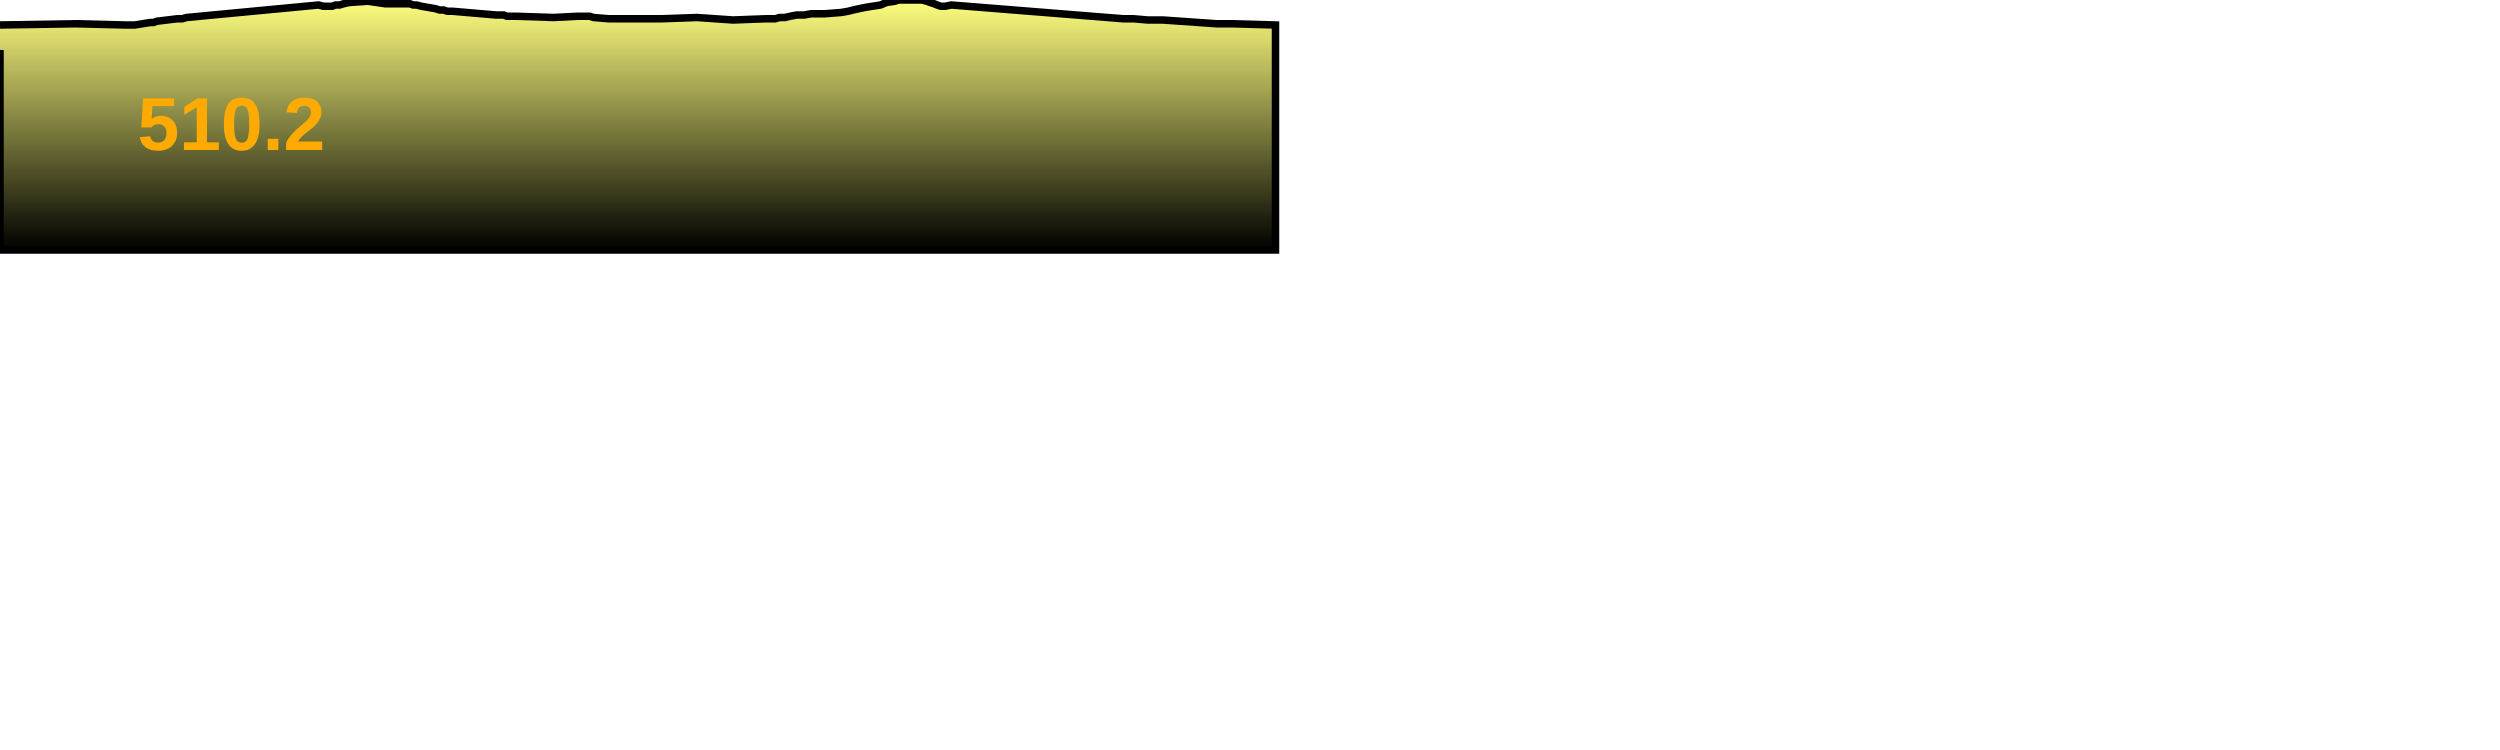
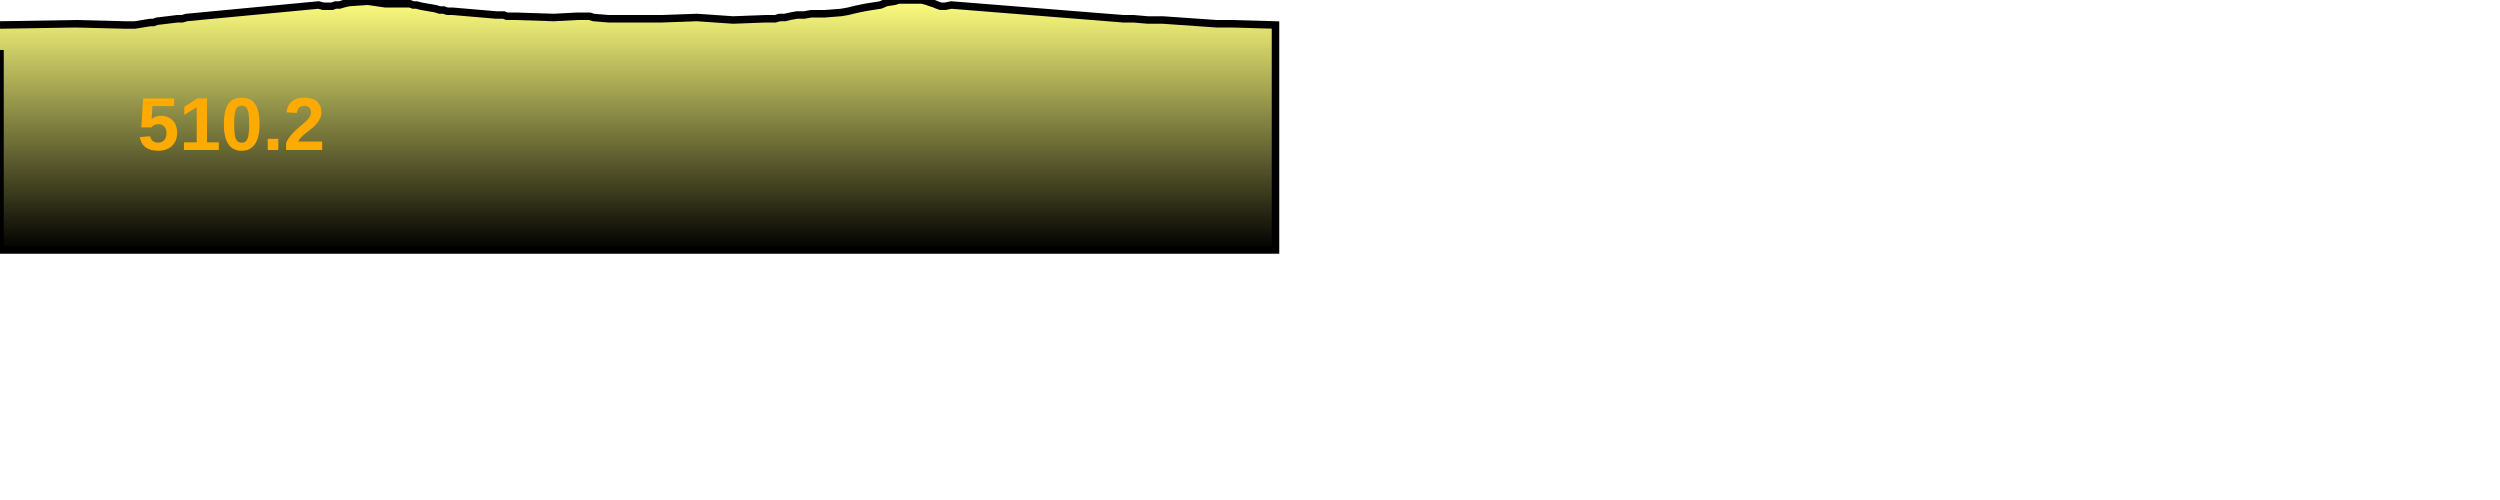
- <svg xmlns="http://www.w3.org/2000/svg" baseProfile="full" height="300px" version="1.1" width="1000px">
+ <svg xmlns="http://www.w3.org/2000/svg" baseProfile="full" height="200px" version="1.1" width="1000px">
  <defs>
    <linearGradient id="my-gradient" x1="0" x2="0" y1="0" y2="1">
      <stop offset="0.0" stop-color="#ffff7f" stop-opacity="1" />
      <stop offset="0.2" stop-color="#cccc66" stop-opacity="1" />
      <stop offset="1.0" stop-color="#000000" stop-opacity="1" />
    </linearGradient>
  </defs>
  <path d="M 0 10.0 L 30.325 9.5 L 50.195 10.0 L 51.179 10.0 L 52.07 10.0 L 53.047 10.0 L 53.899 10.0 L 60.064 9.0 L 61.374 9.0 L 62.737 8.5 L 70.996 7.5 L 72.906 7.5 L 74.628 7.0 L 127.43 2.0 L 129.271 2.5 L 130.573 2.5 L 131.736 2.5 L 132.83 2.5 L 134.186 2.0 L 135.849 2.0 L 137.483 1.5 L 139.647 1.0 L 147.188 0.5 L 154.086 1.5 L 155.737 1.5 L 157.582 1.5 L 162.685 1.5 L 163.939 1.5 L 165.319 2.0 L 166.63 2.0 L 168.529 2.5 L 174.283 3.5 L 175.823 4.0 L 177.438 4.0 L 178.883 4.5 L 180.949 4.5 L 198.452 6.0 L 199.888 6.0 L 201.505 6.0 L 202.725 6.5 L 204.19 6.5 L 206.351 6.5 L 221.508 7.0 L 230.975 6.5 L 232.83 6.5 L 234.556 6.5 L 235.891 6.5 L 237.408 7.0 L 243.409 7.5 L 244.117 7.5 L 244.849 7.5 L 245.626 7.5 L 257.264 7.5 L 264.958 7.5 L 278.793 7.0 L 293.235 8.0 L 306.399 7.5 L 308.572 7.5 L 310.166 7.5 L 311.803 7.0 L 313.908 7.0 L 316.043 6.5 L 318.744 6.0 L 321.718 6.0 L 324.442 5.5 L 327.5 5.5 L 329.949 5.5 L 336.409 5.0 L 339.284 4.5 L 341.279 4.0 L 343.495 3.5 L 345.93 3.0 L 348.963 2.5 L 352.213 2.0 L 354.573 1.0 L 357.924 0.5 L 359.379 0.0 L 366.805 0.0 L 368.791 0.0 L 370.696 0.5 L 372.073 1.0 L 373.66 1.5 L 374.84 2.0 L 376.251 2.5 L 378.13 2.5 L 380.484 2.0 L 449.266 7.5 L 450.501 7.5 L 452.282 7.5 L 453.296 7.5 L 459.155 8.0 L 461.239 8.0 L 465.15 8.0 L 486.614 9.5 L 492.581 9.5 L 510.201 10.0 L 510.201 100 L 0.0 100 L 0.0 20.0" fill="url(#my-gradient)" stroke="black" stroke-width="3" />
  <text fill="#ffaa00" font-family="Arial" font-size="30px" font-weight="bold" stroke="none" x="55" y="60">510.2</text>
</svg>
